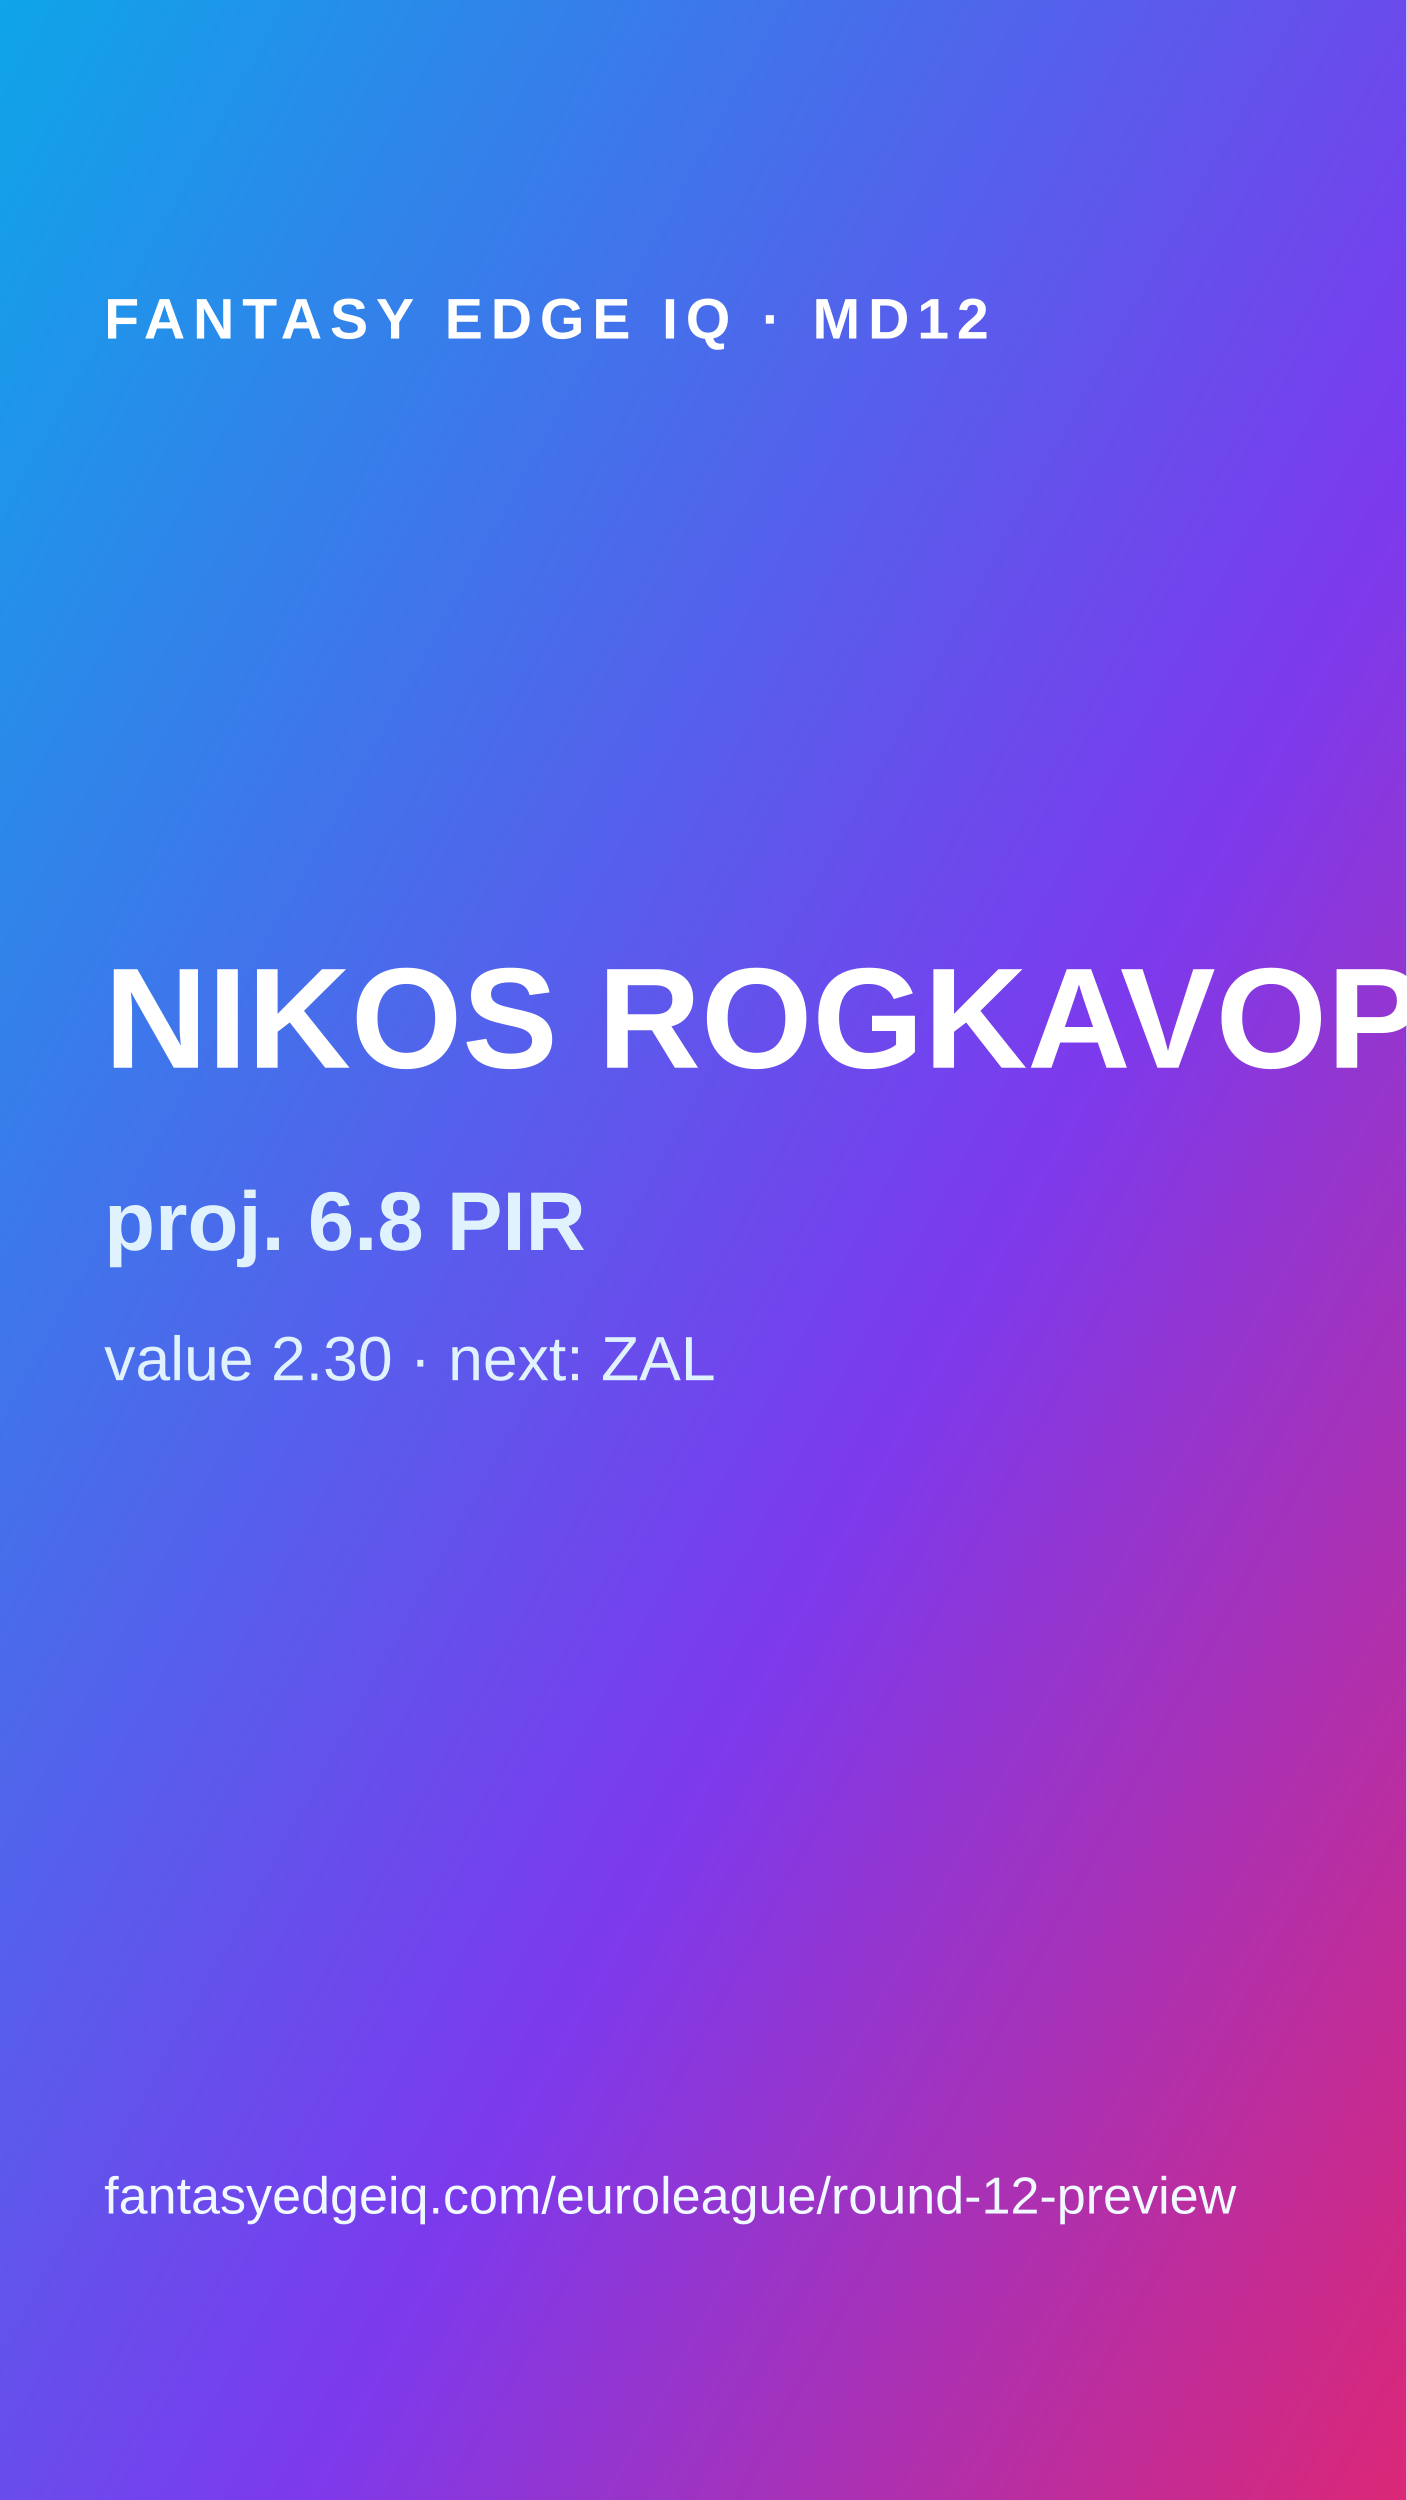
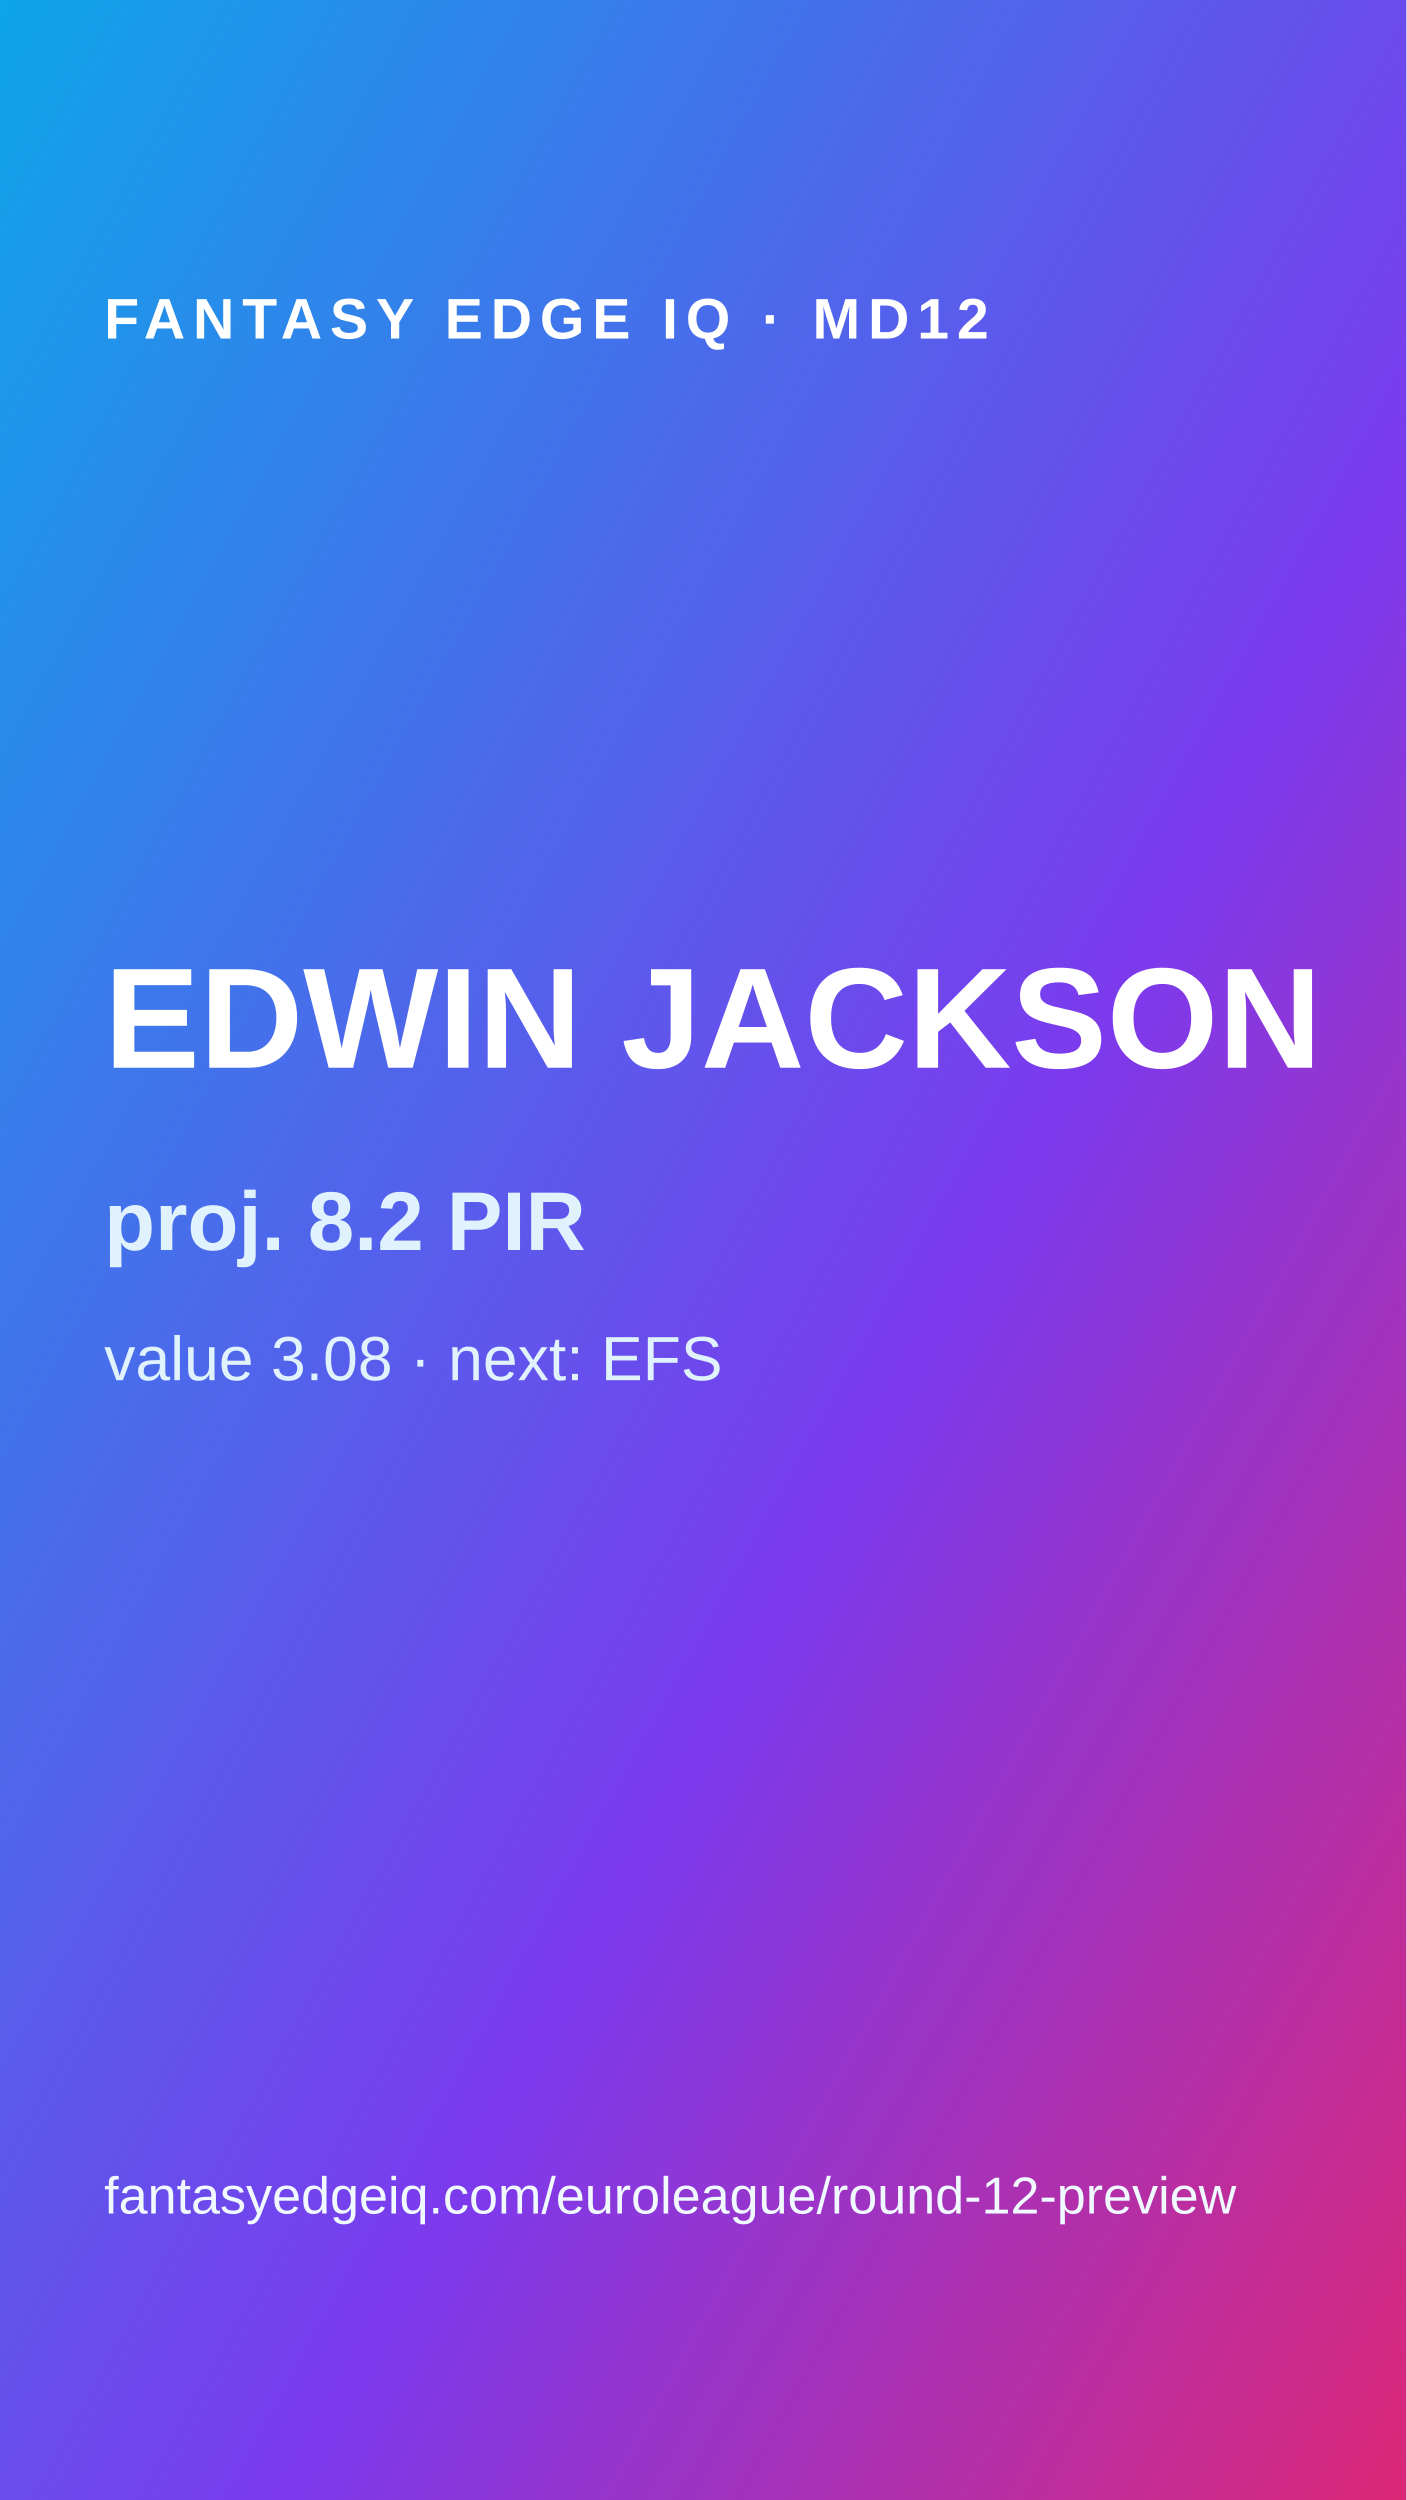
<svg xmlns="http://www.w3.org/2000/svg" width="1080" height="1920">
  <defs>
    <linearGradient id="g" x1="0" y1="0" x2="1" y2="1">
      <stop offset="0" stop-color="#0ea5e9" />
      <stop offset=".6" stop-color="#7c3aed" />
      <stop offset="1" stop-color="#db2777" />
    </linearGradient>
  </defs>
  <rect width="1080" height="1920" fill="url(#g)" />
  <text x="80" y="260" fill="#fff" font-family="Arial" font-size="44" font-weight="700" letter-spacing="6">FANTASY EDGE IQ · MD12</text>
-   <text x="80" y="820" fill="#fff" font-family="Arial" font-size="110" font-weight="900">NIKOS ROGKAVOPOULOS</text>
-   <text x="80" y="960" fill="#e0f2fe" font-family="Arial" font-size="64" font-weight="700">proj. 6.8 PIR</text>
-   <text x="80" y="1060" fill="#e0f2fe" font-family="Arial" font-size="48">value 2.30 · next: ZAL</text>
+   <text x="80" y="820" fill="#fff" font-family="Arial" font-size="110" font-weight="900">EDWIN JACKSON</text>
+   <text x="80" y="960" fill="#e0f2fe" font-family="Arial" font-size="64" font-weight="700">proj. 8.2 PIR</text>
+   <text x="80" y="1060" fill="#e0f2fe" font-family="Arial" font-size="48">value 3.08 · next: EFS</text>
  <text x="80" y="1700" fill="#f0f9ff" font-family="Arial" font-size="40">fantasyedgeiq.com/euroleague/round-12-preview</text>
</svg>
